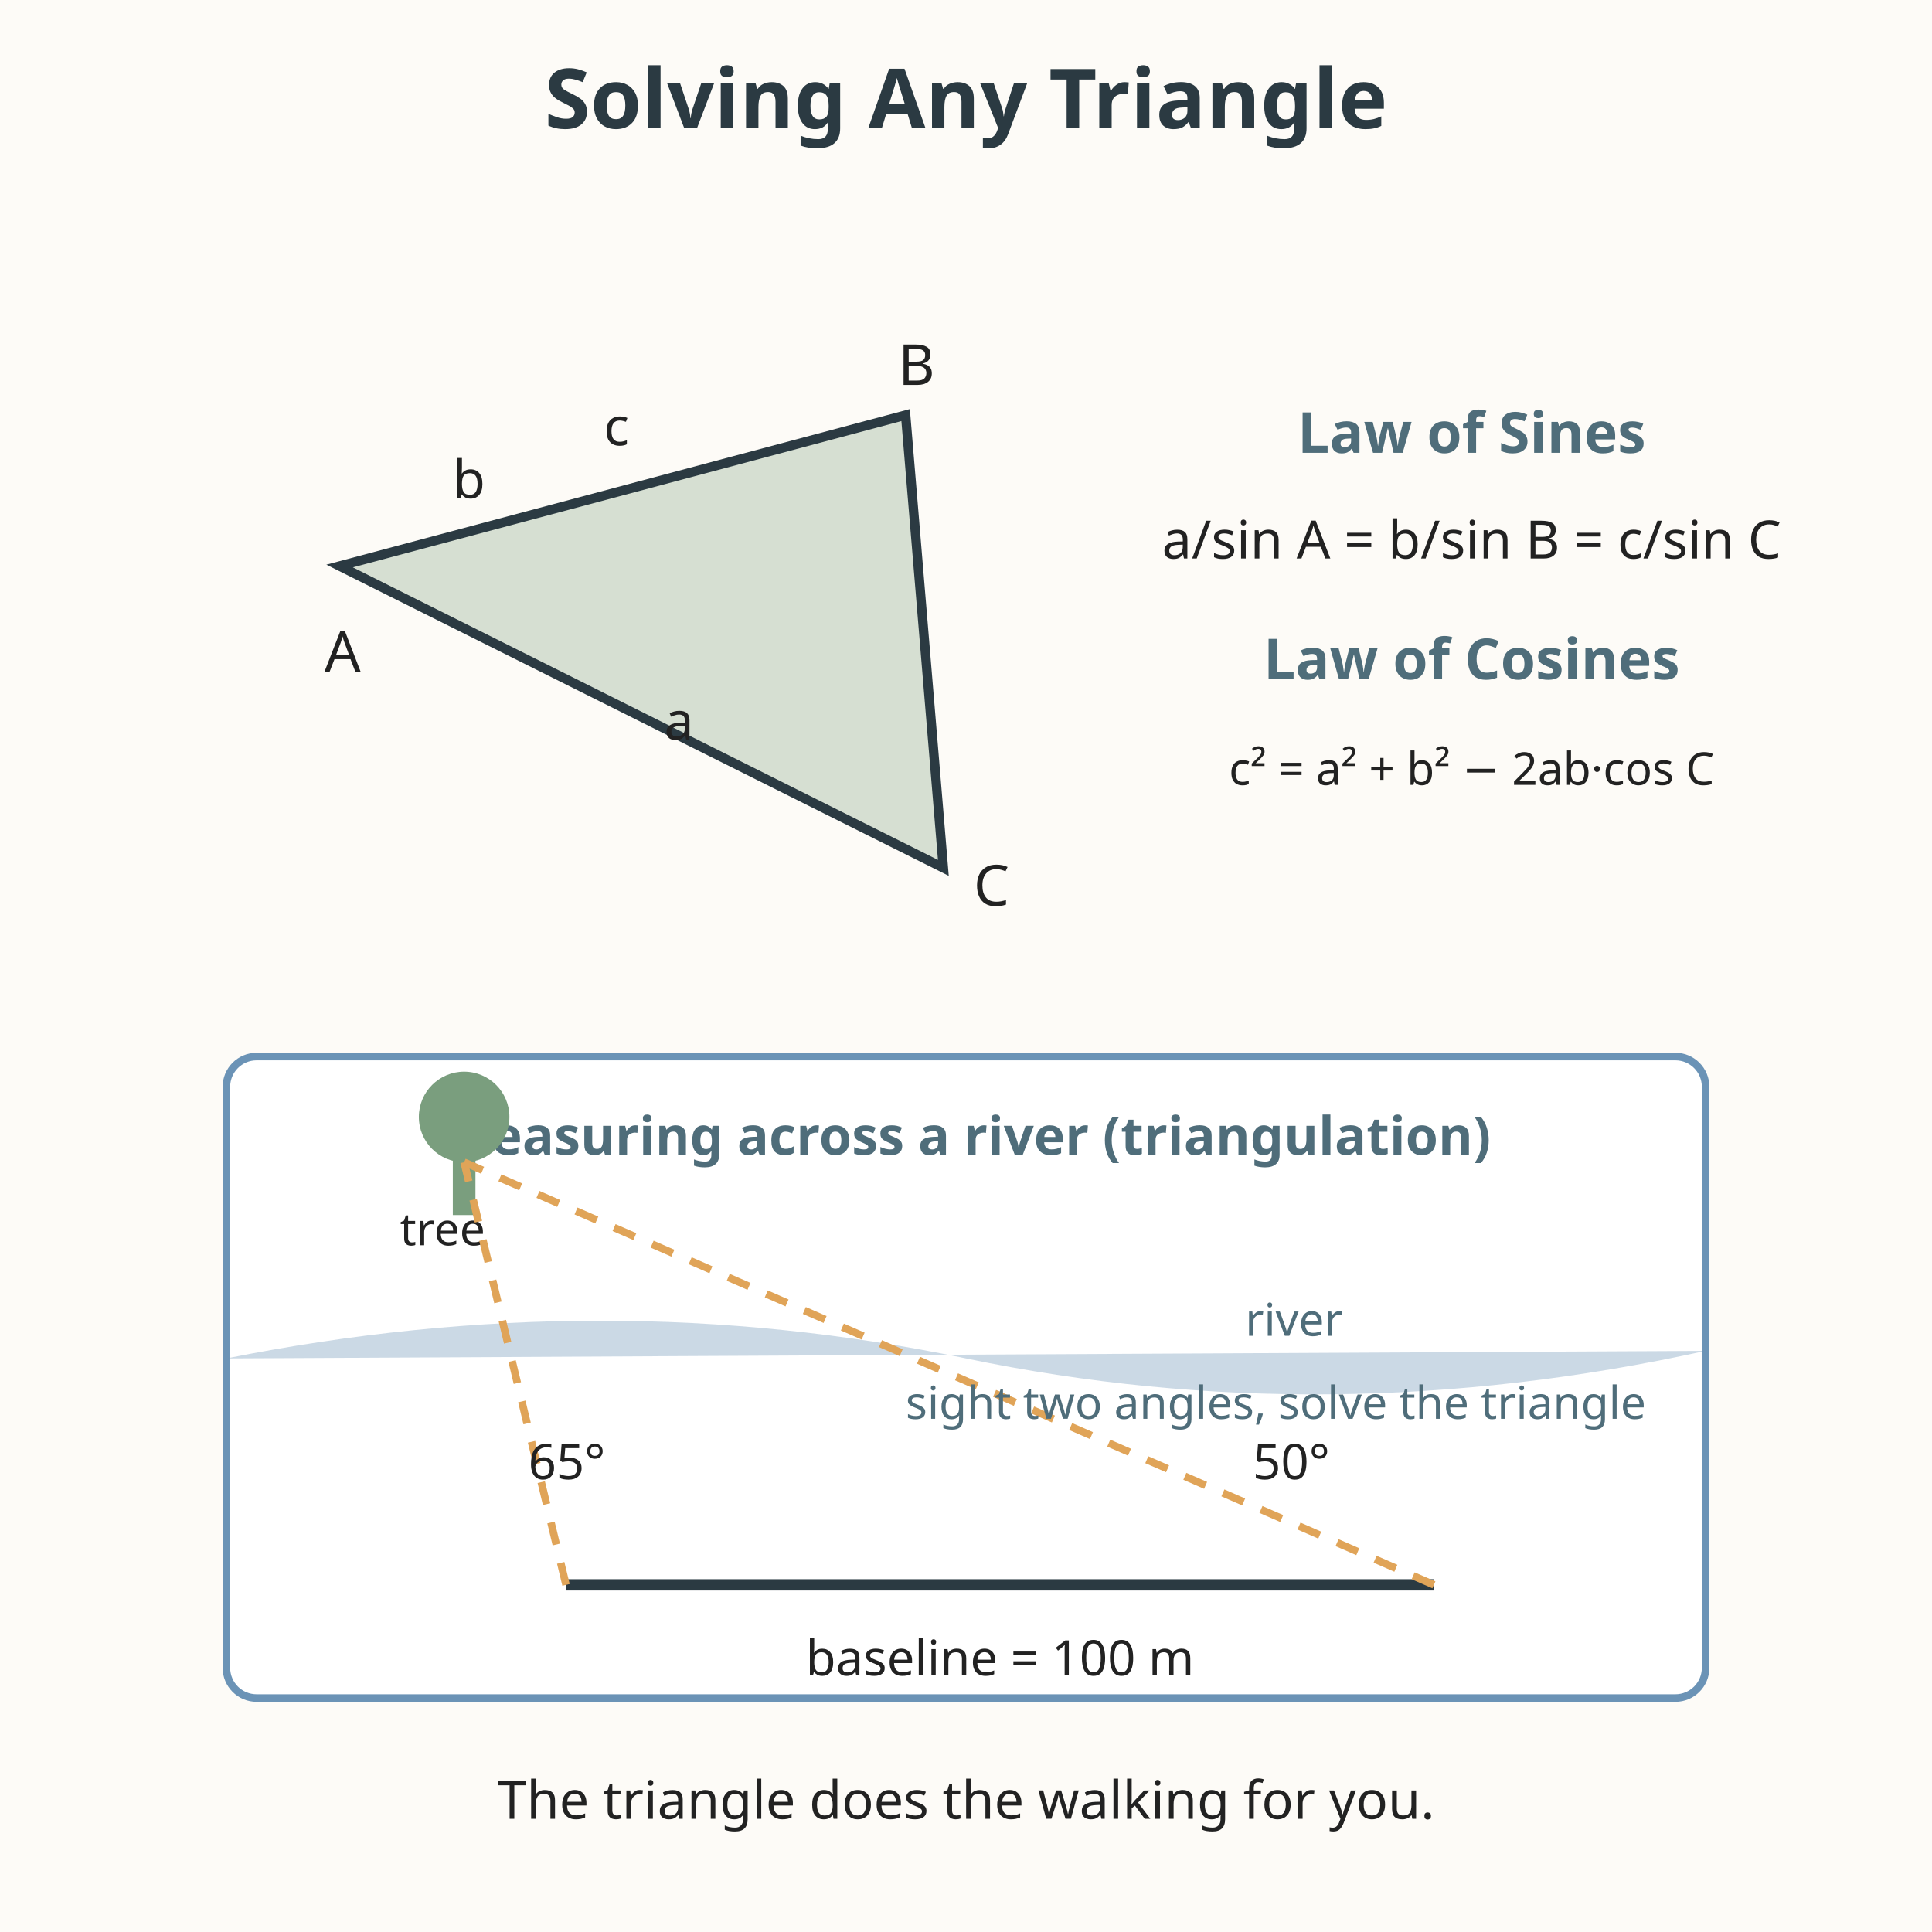
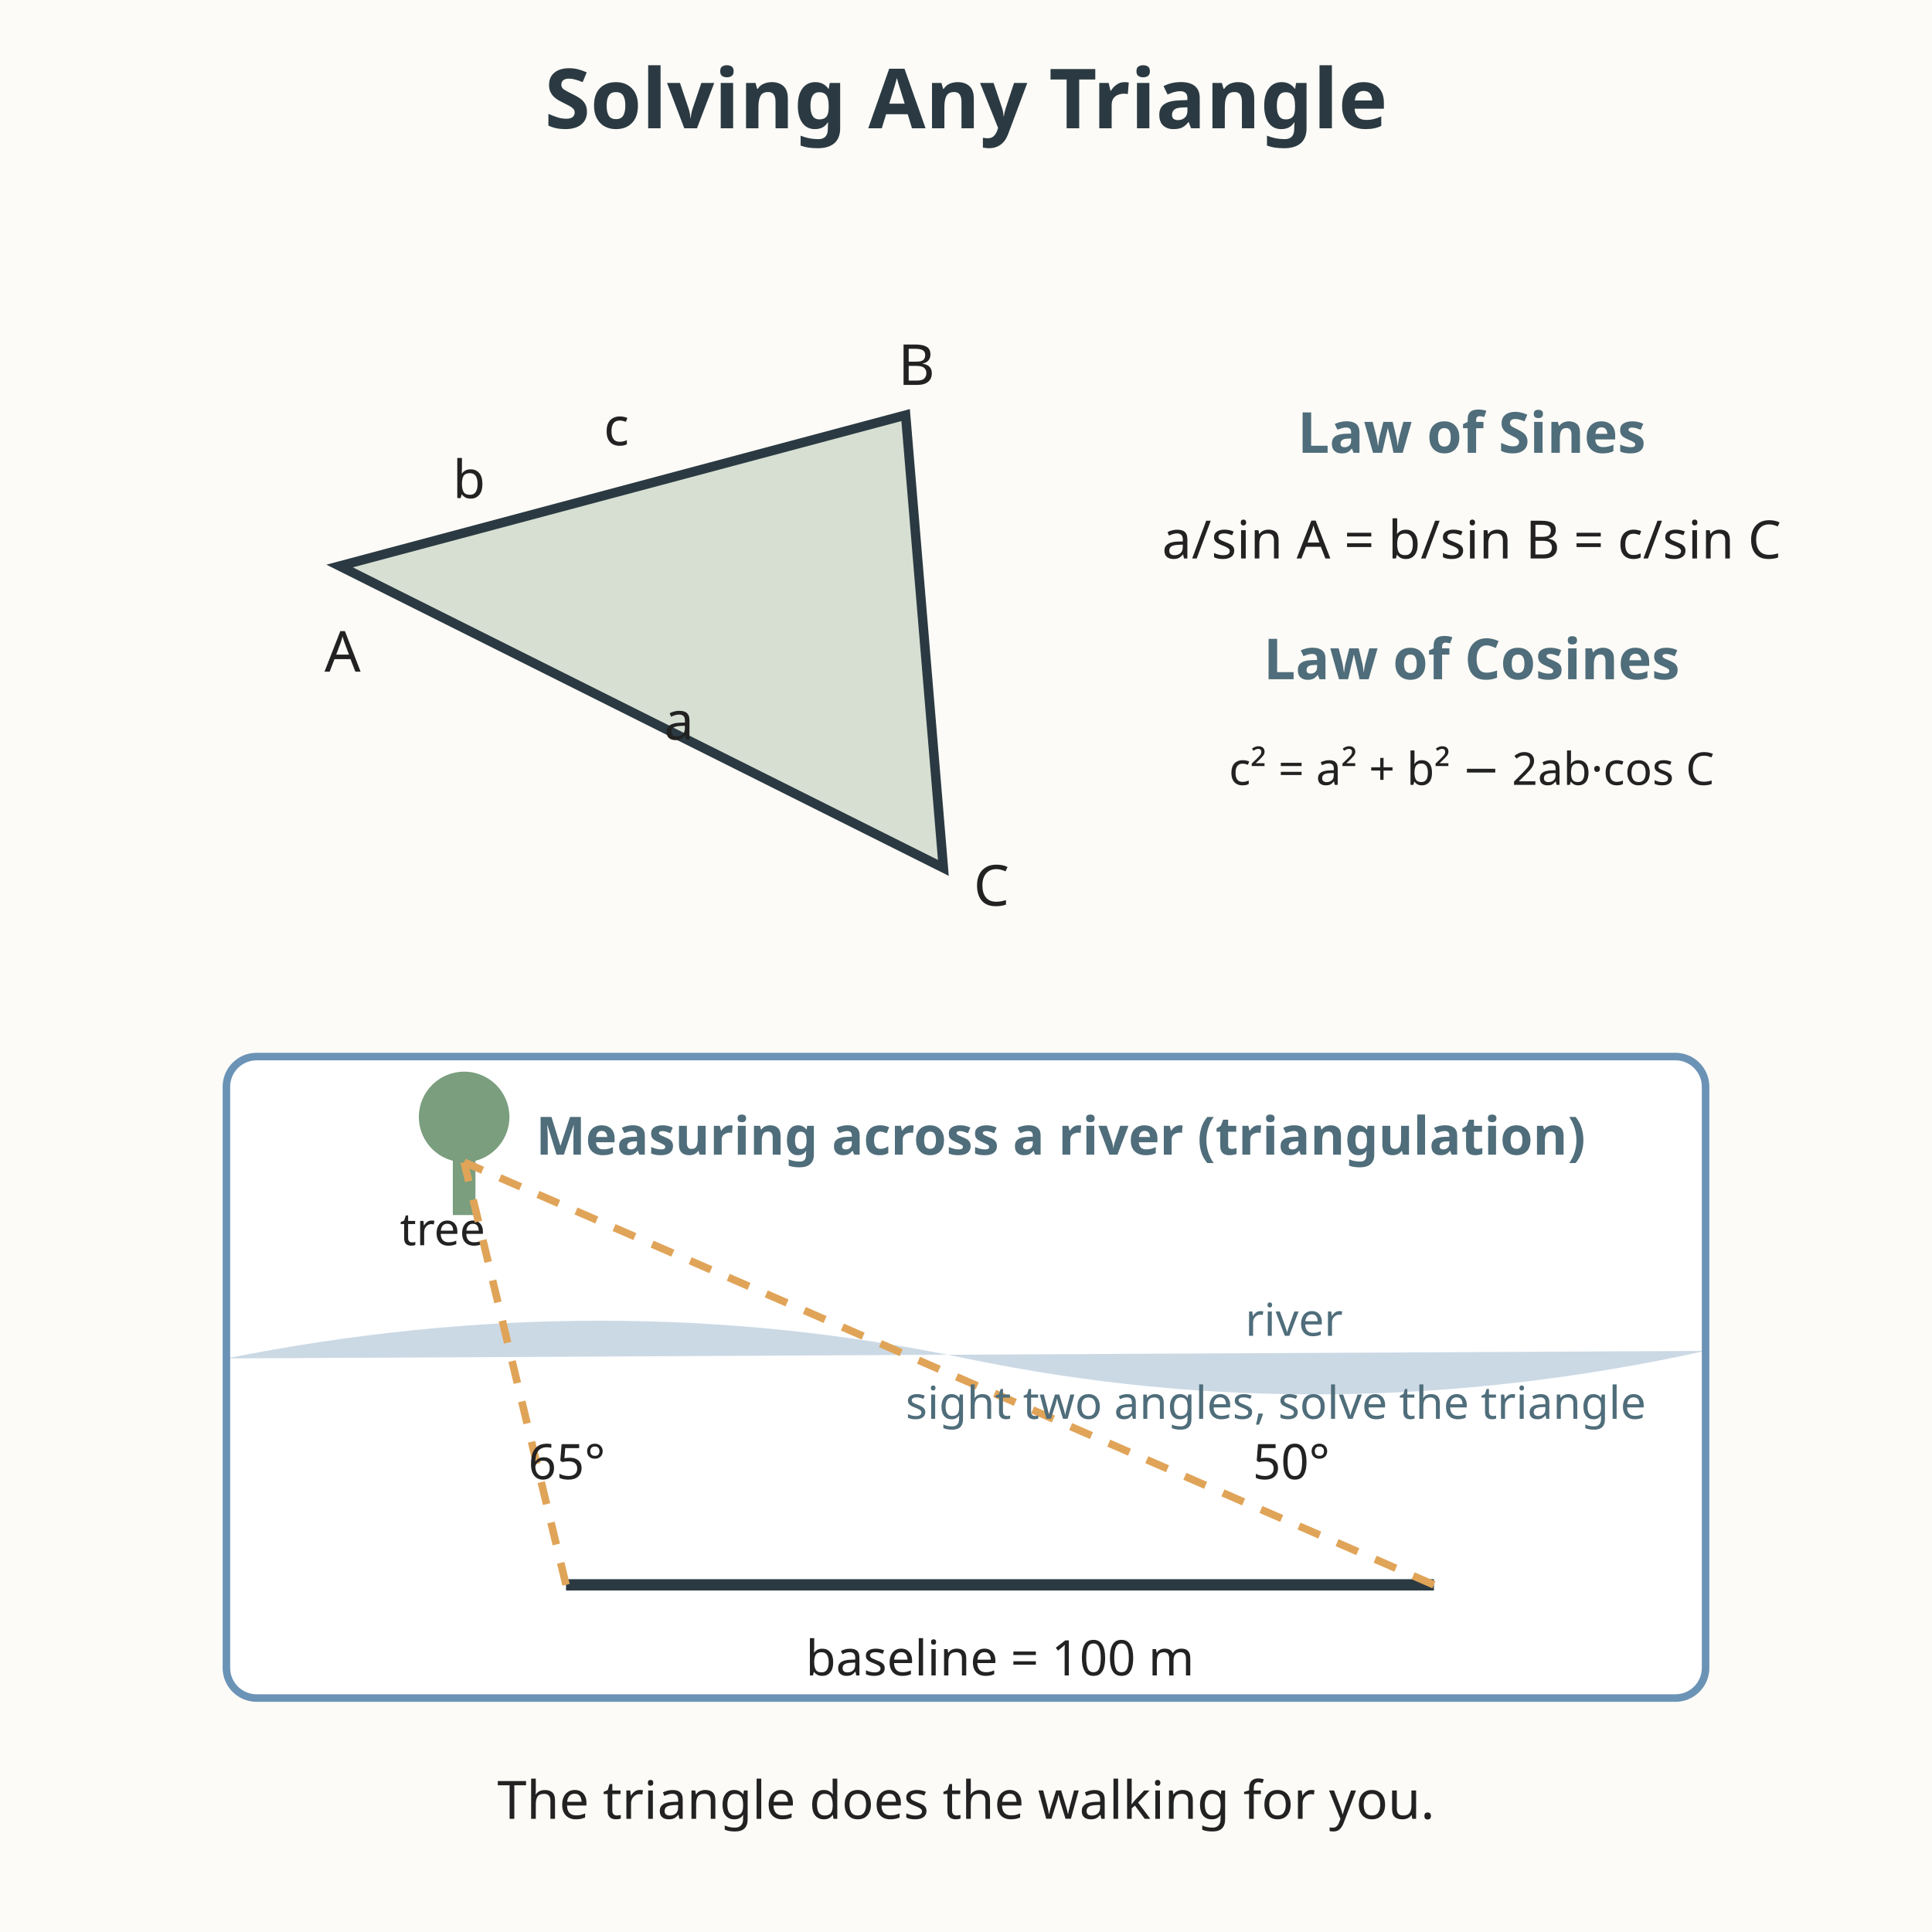
<svg xmlns="http://www.w3.org/2000/svg" viewBox="0 0 512 512" role="img" aria-labelledby="title-L-11-005-12-trigonometry-of-general-triangles desc-L-11-005-12-trigonometry-of-general-triangles">
  <rect width="512" height="512" fill="#fdfbf7" />
  <text x="256" y="34" text-anchor="middle" font-family="sans-serif" font-size="22" fill="#2b3a42" font-weight="bold">Solving Any Triangle</text>
  <polygon points="90,150 240,110 250,230" fill="#7a9e7e" fill-opacity="0.3" stroke="#2b3a42" stroke-width="2.5" />
  <text x="86" y="178" font-family="sans-serif" font-size="15" fill="#222222">A</text>
  <text x="238" y="102" font-family="sans-serif" font-size="15" fill="#222222">B</text>
  <text x="258" y="240" font-family="sans-serif" font-size="15" fill="#222222">C</text>
  <text x="160" y="118" font-family="sans-serif" font-size="14" fill="#222222">c</text>
  <text x="176" y="196" font-family="sans-serif" font-size="14" fill="#222222">a</text>
  <text x="120" y="132" font-family="sans-serif" font-size="14" fill="#222222">b</text>
  <text x="390" y="120" text-anchor="middle" font-family="sans-serif" font-size="15" fill="#4f6d7a" font-weight="bold">Law of Sines</text>
  <text x="390" y="148" text-anchor="middle" font-family="sans-serif" font-size="14" fill="#222222">a/sin A = b/sin B = c/sin C</text>
  <text x="390" y="180" text-anchor="middle" font-family="sans-serif" font-size="15" fill="#4f6d7a" font-weight="bold">Law of Cosines</text>
  <text x="390" y="208" text-anchor="middle" font-family="sans-serif" font-size="12" fill="#222222">c² = a² + b² − 2ab·cos C</text>
  <rect x="60" y="280" width="392" height="170" fill="#ffffff" stroke="#6b93b6" stroke-width="2" rx="8" />
-   <text x="256" y="306" text-anchor="middle" font-family="sans-serif" font-size="14" fill="#4f6d7a" font-weight="bold">Measuring across a river (triangulation)</text>
+   <text x="142" y="306" font-family="sans-serif" font-size="14" fill="#4f6d7a" font-weight="bold">Measuring across a river (triangulation)</text>
  <path d="M 60 360 Q 160 340 256 360 T 452 358" fill="#6b93b6" fill-opacity="0.35" stroke="none" />
  <text x="330" y="354" font-family="sans-serif" font-size="12" fill="#4f6d7a">river</text>
  <rect x="120" y="296" width="6" height="26" fill="#7a9e7e" />
  <circle cx="123" cy="296" r="12" fill="#7a9e7e" />
  <text x="106" y="330" font-family="sans-serif" font-size="12" fill="#222222">tree</text>
  <line x1="150" y1="420" x2="380" y2="420" stroke="#2b3a42" stroke-width="3" />
  <text x="265" y="444" text-anchor="middle" font-family="sans-serif" font-size="13" fill="#222222">baseline = 100 m</text>
  <line x1="150" y1="420" x2="123" y2="308" stroke="#e0a458" stroke-width="2" stroke-dasharray="6 5" />
  <line x1="380" y1="420" x2="123" y2="308" stroke="#e0a458" stroke-width="2" stroke-dasharray="6 5" />
  <text x="140" y="392" font-family="sans-serif" font-size="13" fill="#222222">65°</text>
  <text x="332" y="392" font-family="sans-serif" font-size="13" fill="#222222">50°</text>
  <text x="240" y="376" font-family="sans-serif" font-size="12" fill="#4f6d7a">sight two angles, solve the triangle</text>
  <text x="256" y="482" text-anchor="middle" font-family="sans-serif" font-size="14" fill="#222222">The triangle does the walking for you.</text>
</svg>
